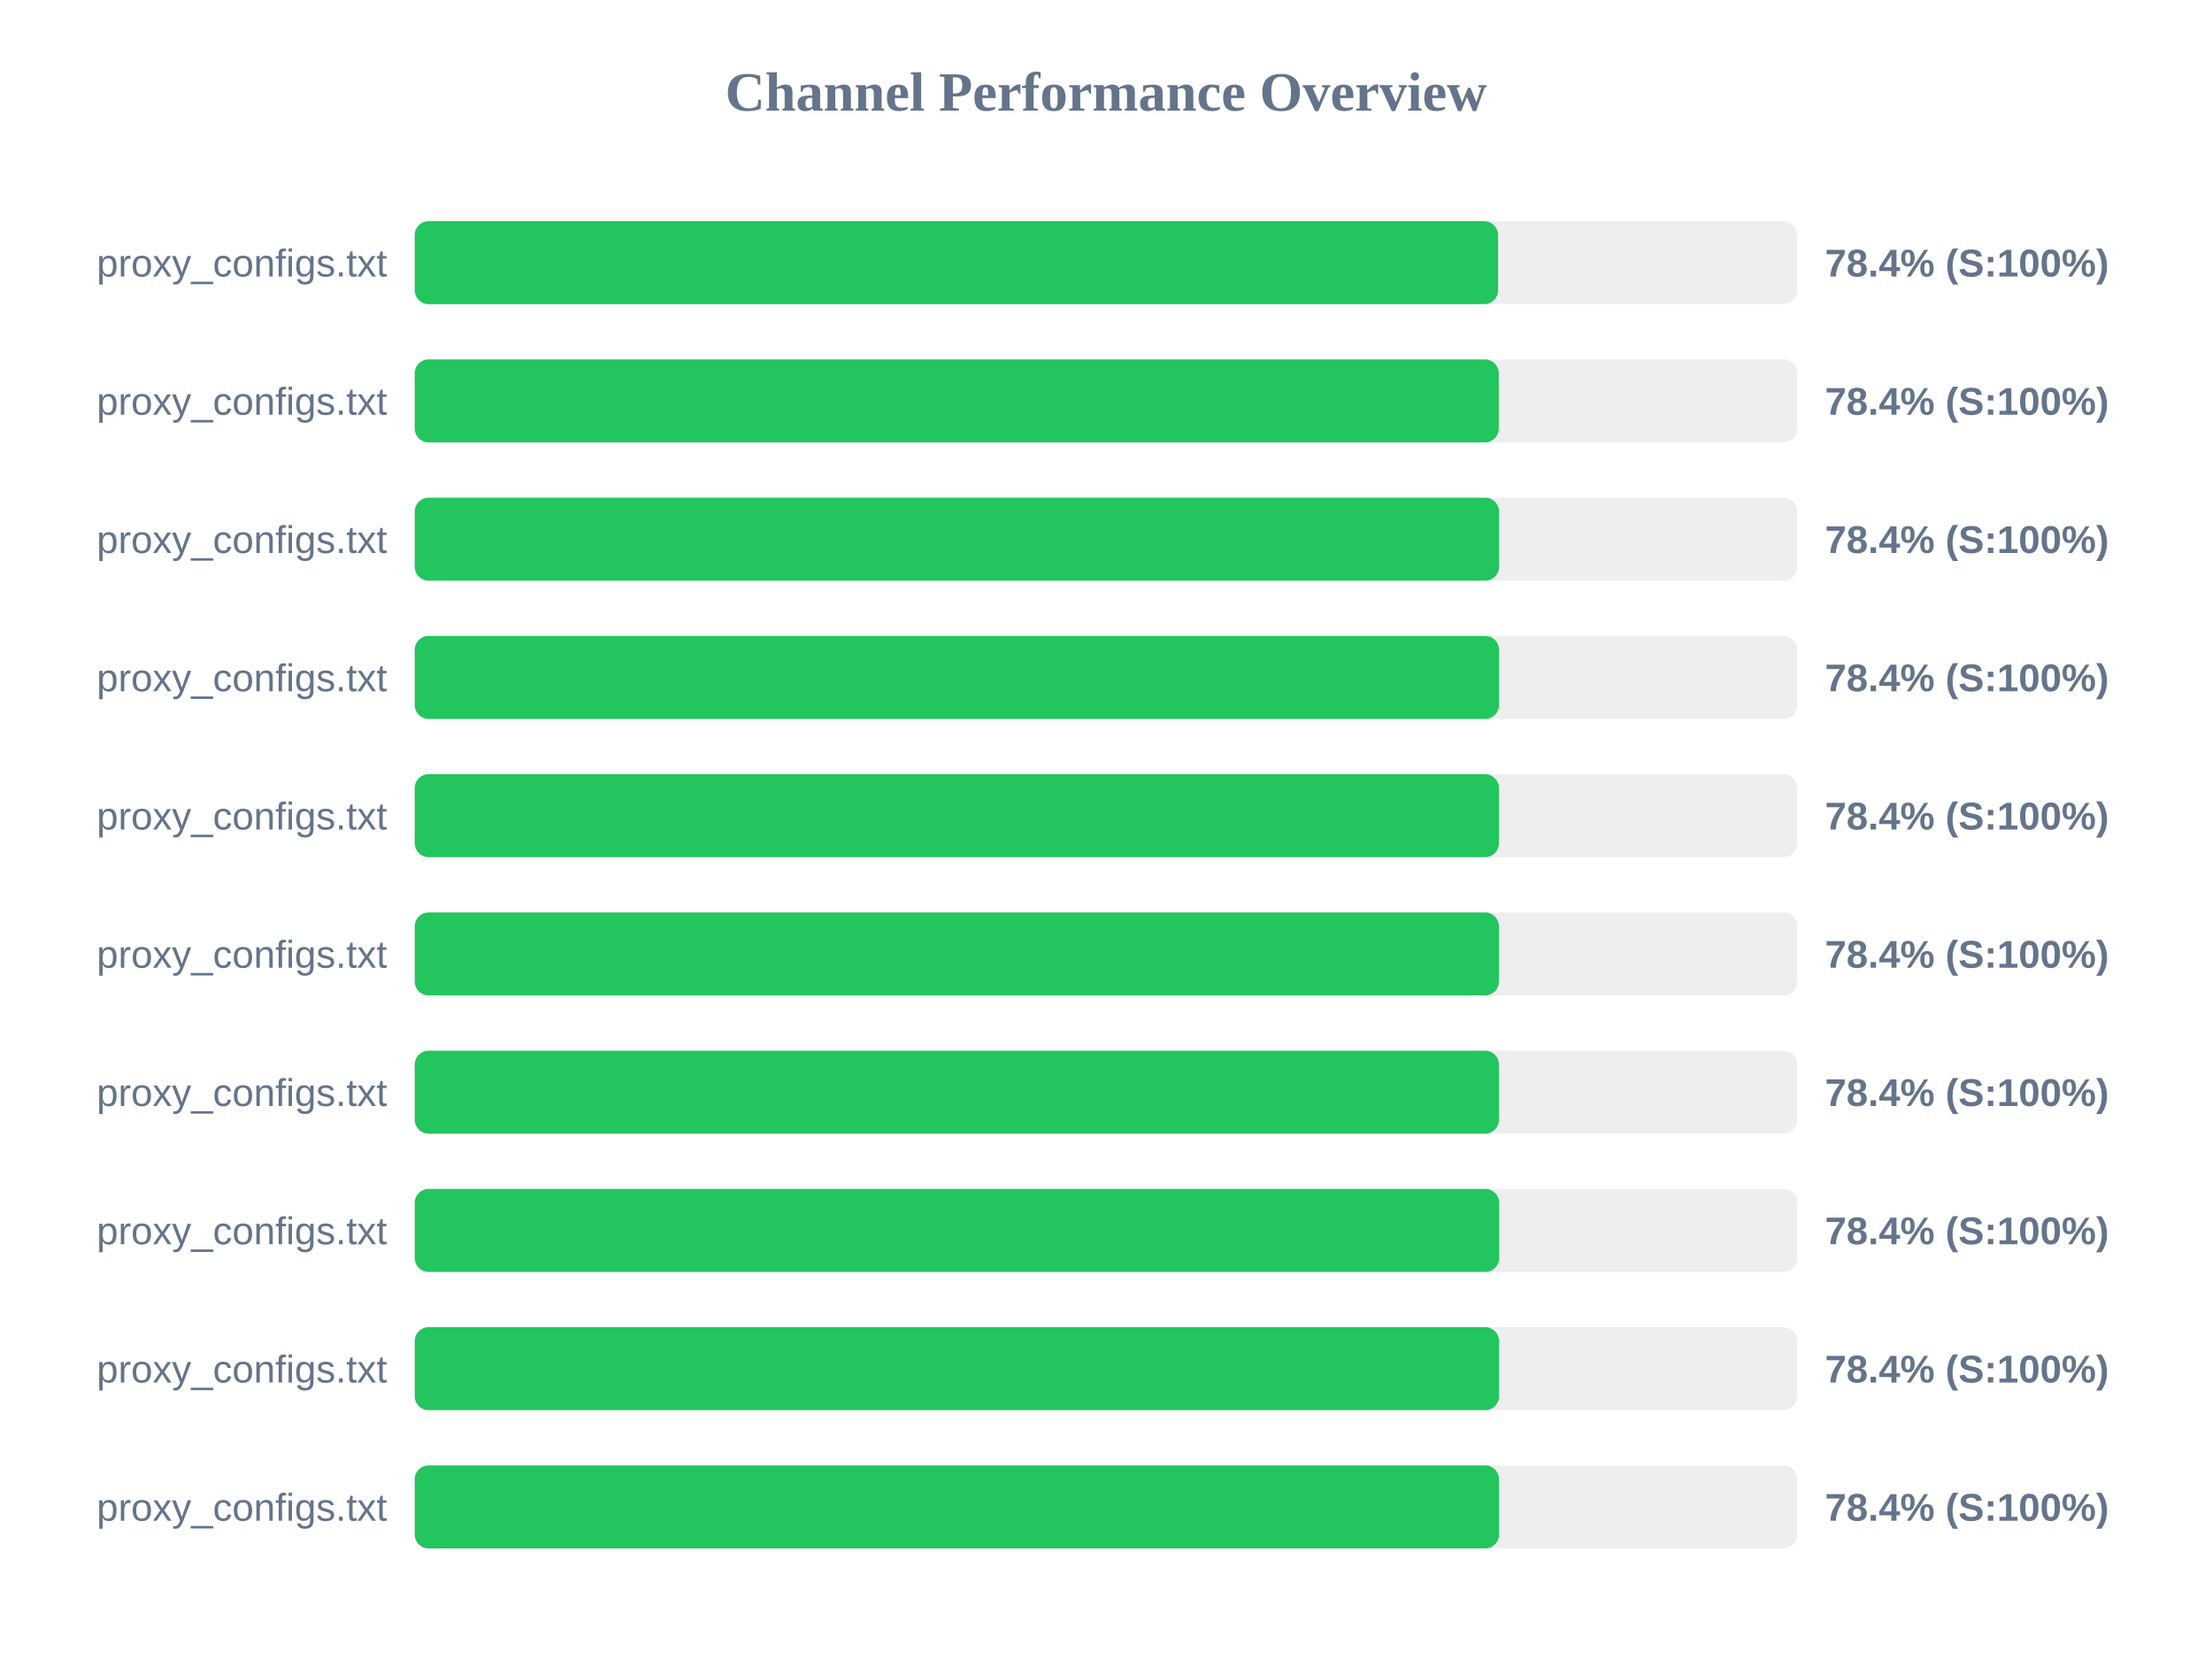
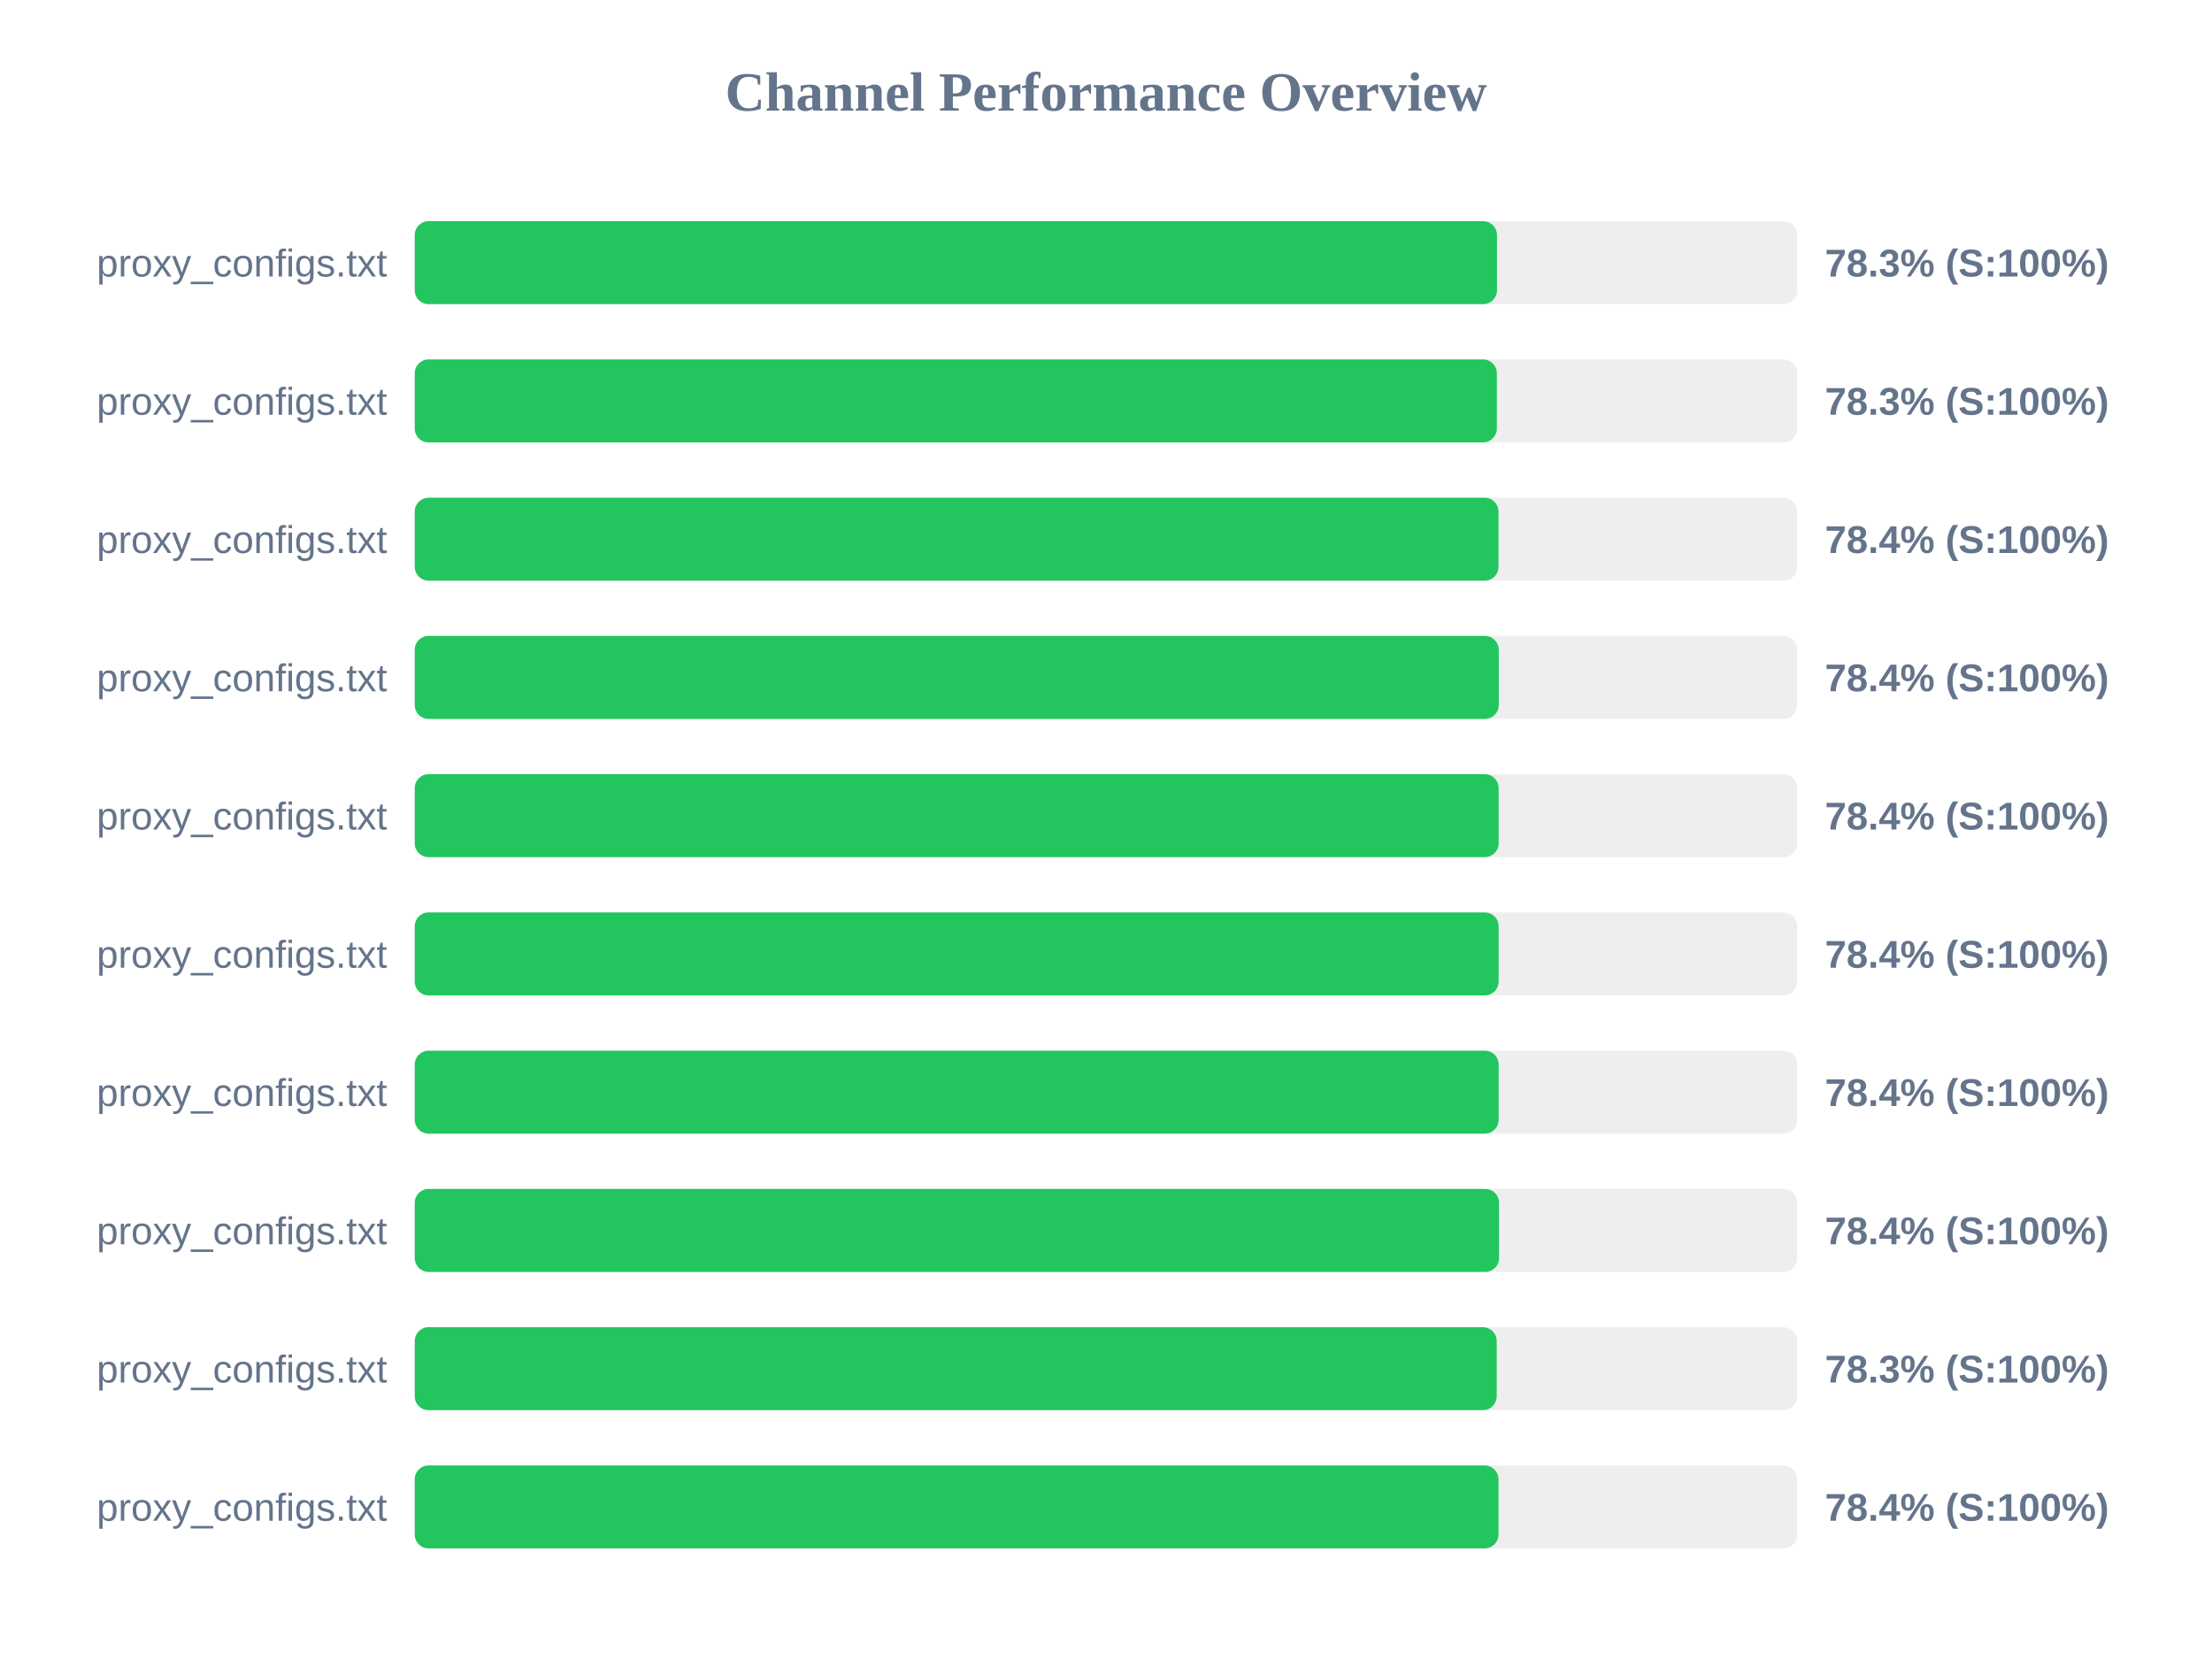
<svg xmlns="http://www.w3.org/2000/svg" width="800" height="600" version="1.1">
  <style>
        .row { font: 14px Arial; fill: #64748b; }
        .score { font: bold 14px Arial; fill: #64748b; }
    </style>
  <text x="400" y="40" text-anchor="middle" font-size="20px" font-weight="bold" fill="#64748b">Channel Performance Overview</text>
  <rect x="150" y="80" width="500" height="30" fill="#eee" rx="5" />
-   <rect x="150" y="80" width="391.8" height="30" fill="#22c55e" rx="5" />
+   <rect x="150" y="80" width="391.4" height="30" fill="#22c55e" rx="5" />
  <text x="140" y="100" text-anchor="end" class="row">proxy_configs.txt</text>
-   <text x="660" y="100" text-anchor="start" class="score">78.4% (S:100%)</text>
+   <text x="660" y="100" text-anchor="start" class="score">78.3% (S:100%)</text>
  <rect x="150" y="130" width="500" height="30" fill="#eee" rx="5" />
-   <rect x="150" y="130" width="392.05" height="30" fill="#22c55e" rx="5" />
+   <rect x="150" y="130" width="391.35" height="30" fill="#22c55e" rx="5" />
  <text x="140" y="150" text-anchor="end" class="row">proxy_configs.txt</text>
-   <text x="660" y="150" text-anchor="start" class="score">78.4% (S:100%)</text>
+   <text x="660" y="150" text-anchor="start" class="score">78.3% (S:100%)</text>
  <rect x="150" y="180" width="500" height="30" fill="#eee" rx="5" />
-   <rect x="150" y="180" width="392.15" height="30" fill="#22c55e" rx="5" />
+   <rect x="150" y="180" width="391.95" height="30" fill="#22c55e" rx="5" />
  <text x="140" y="200" text-anchor="end" class="row">proxy_configs.txt</text>
  <text x="660" y="200" text-anchor="start" class="score">78.4% (S:100%)</text>
  <rect x="150" y="230" width="500" height="30" fill="#eee" rx="5" />
-   <rect x="150" y="230" width="392.15" height="30" fill="#22c55e" rx="5" />
+   <rect x="150" y="230" width="392.05" height="30" fill="#22c55e" rx="5" />
  <text x="140" y="250" text-anchor="end" class="row">proxy_configs.txt</text>
  <text x="660" y="250" text-anchor="start" class="score">78.4% (S:100%)</text>
  <rect x="150" y="280" width="500" height="30" fill="#eee" rx="5" />
-   <rect x="150" y="280" width="392.1" height="30" fill="#22c55e" rx="5" />
+   <rect x="150" y="280" width="392.0" height="30" fill="#22c55e" rx="5" />
  <text x="140" y="300" text-anchor="end" class="row">proxy_configs.txt</text>
  <text x="660" y="300" text-anchor="start" class="score">78.4% (S:100%)</text>
  <rect x="150" y="330" width="500" height="30" fill="#eee" rx="5" />
-   <rect x="150" y="330" width="392.1" height="30" fill="#22c55e" rx="5" />
+   <rect x="150" y="330" width="392.0" height="30" fill="#22c55e" rx="5" />
  <text x="140" y="350" text-anchor="end" class="row">proxy_configs.txt</text>
  <text x="660" y="350" text-anchor="start" class="score">78.4% (S:100%)</text>
  <rect x="150" y="380" width="500" height="30" fill="#eee" rx="5" />
-   <rect x="150" y="380" width="392.1" height="30" fill="#22c55e" rx="5" />
+   <rect x="150" y="380" width="392.0" height="30" fill="#22c55e" rx="5" />
  <text x="140" y="400" text-anchor="end" class="row">proxy_configs.txt</text>
  <text x="660" y="400" text-anchor="start" class="score">78.4% (S:100%)</text>
  <rect x="150" y="430" width="500" height="30" fill="#eee" rx="5" />
-   <rect x="150" y="430" width="392.2" height="30" fill="#22c55e" rx="5" />
+   <rect x="150" y="430" width="392.15" height="30" fill="#22c55e" rx="5" />
  <text x="140" y="450" text-anchor="end" class="row">proxy_configs.txt</text>
  <text x="660" y="450" text-anchor="start" class="score">78.4% (S:100%)</text>
  <rect x="150" y="480" width="500" height="30" fill="#eee" rx="5" />
-   <rect x="150" y="480" width="392.15" height="30" fill="#22c55e" rx="5" />
+   <rect x="150" y="480" width="391.3" height="30" fill="#22c55e" rx="5" />
  <text x="140" y="500" text-anchor="end" class="row">proxy_configs.txt</text>
-   <text x="660" y="500" text-anchor="start" class="score">78.4% (S:100%)</text>
+   <text x="660" y="500" text-anchor="start" class="score">78.3% (S:100%)</text>
  <rect x="150" y="530" width="500" height="30" fill="#eee" rx="5" />
-   <rect x="150" y="530" width="392.15" height="30" fill="#22c55e" rx="5" />
+   <rect x="150" y="530" width="391.95" height="30" fill="#22c55e" rx="5" />
  <text x="140" y="550" text-anchor="end" class="row">proxy_configs.txt</text>
  <text x="660" y="550" text-anchor="start" class="score">78.4% (S:100%)</text>
</svg>
